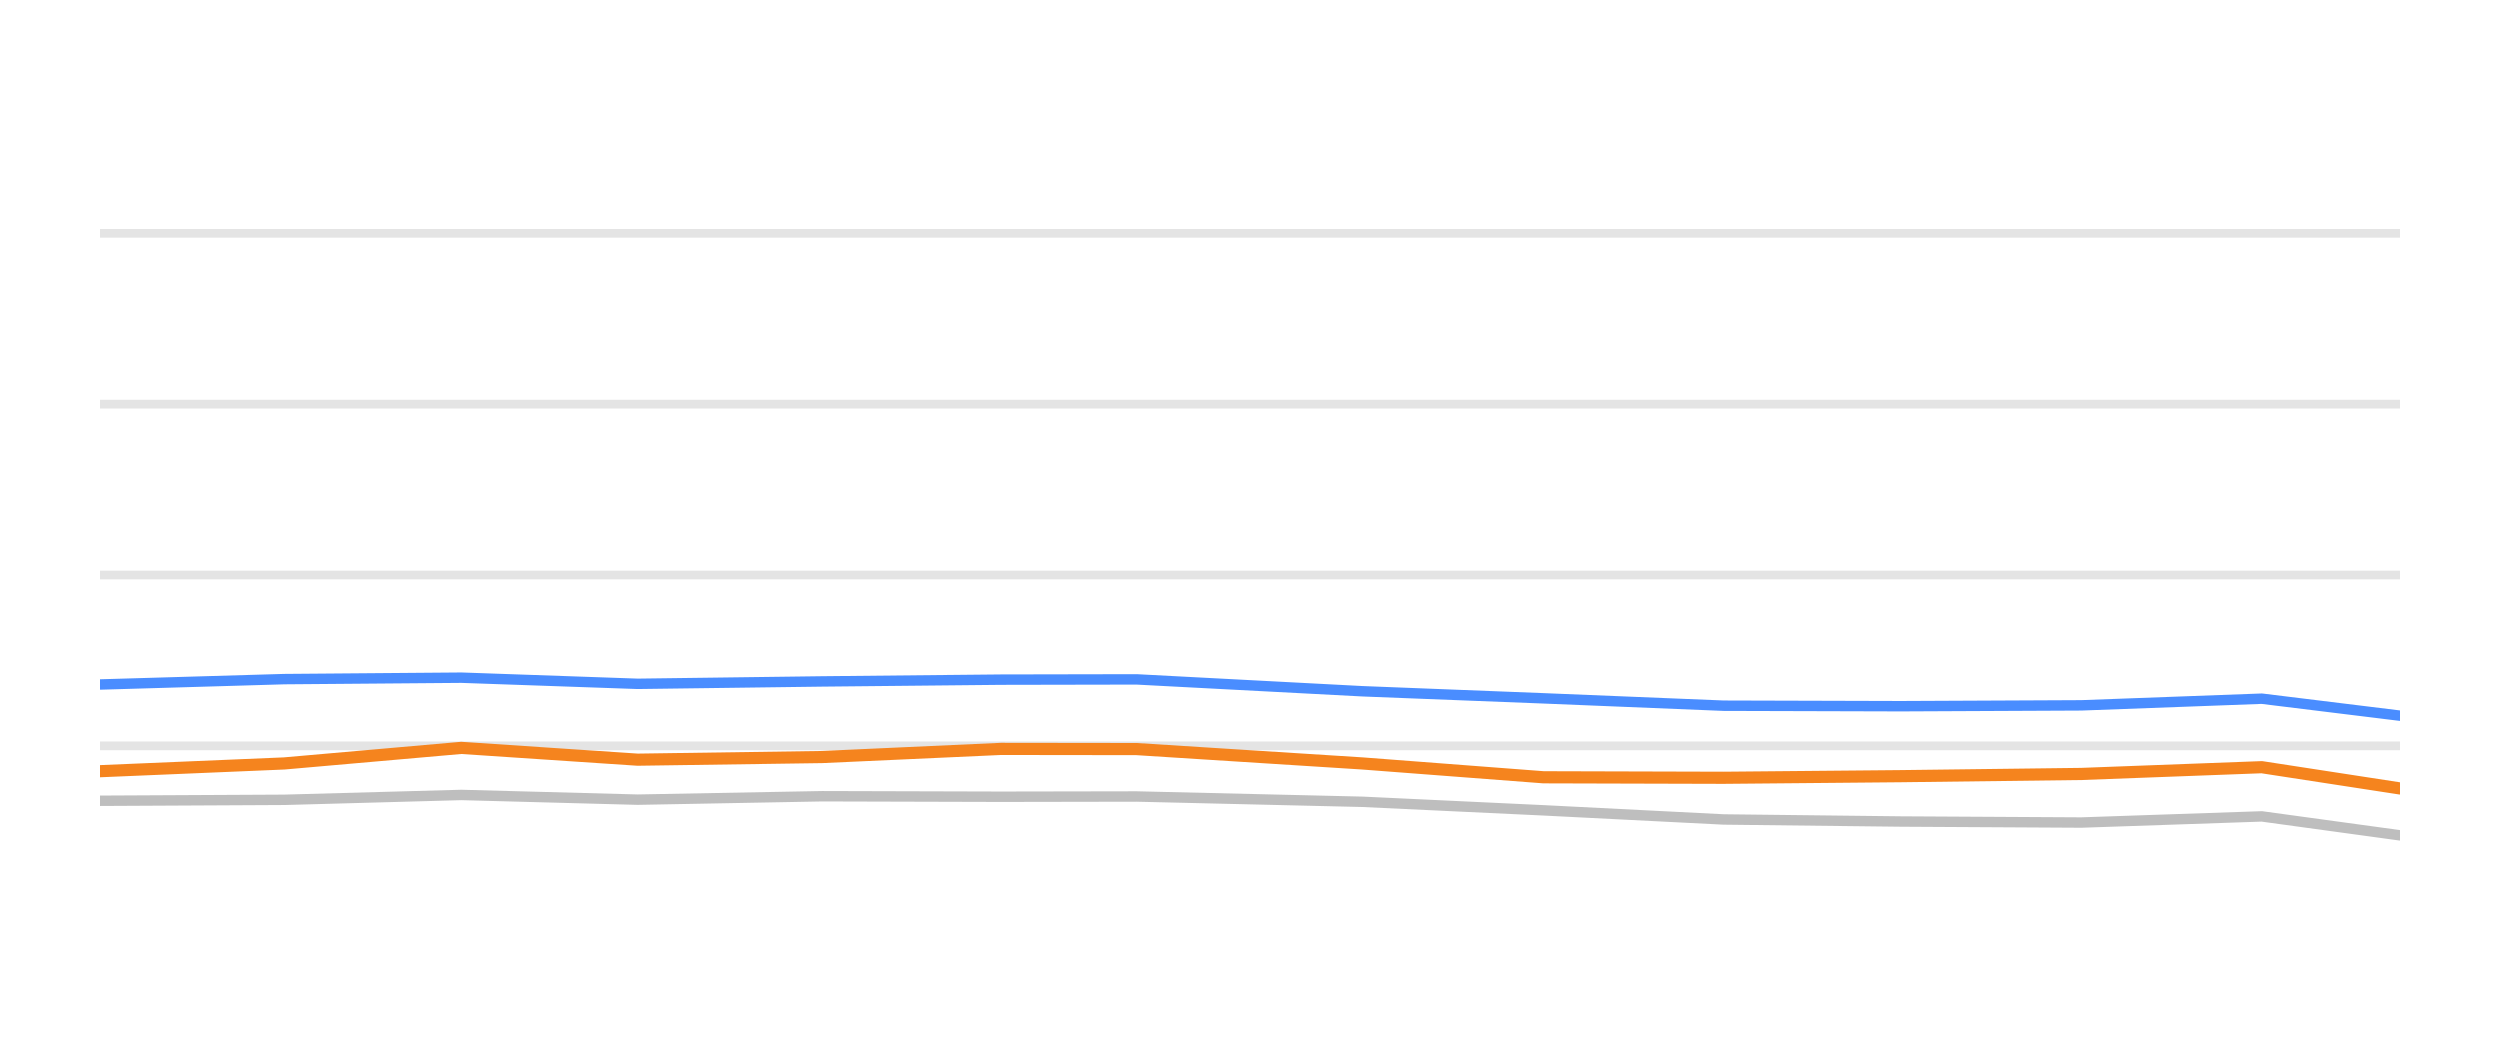
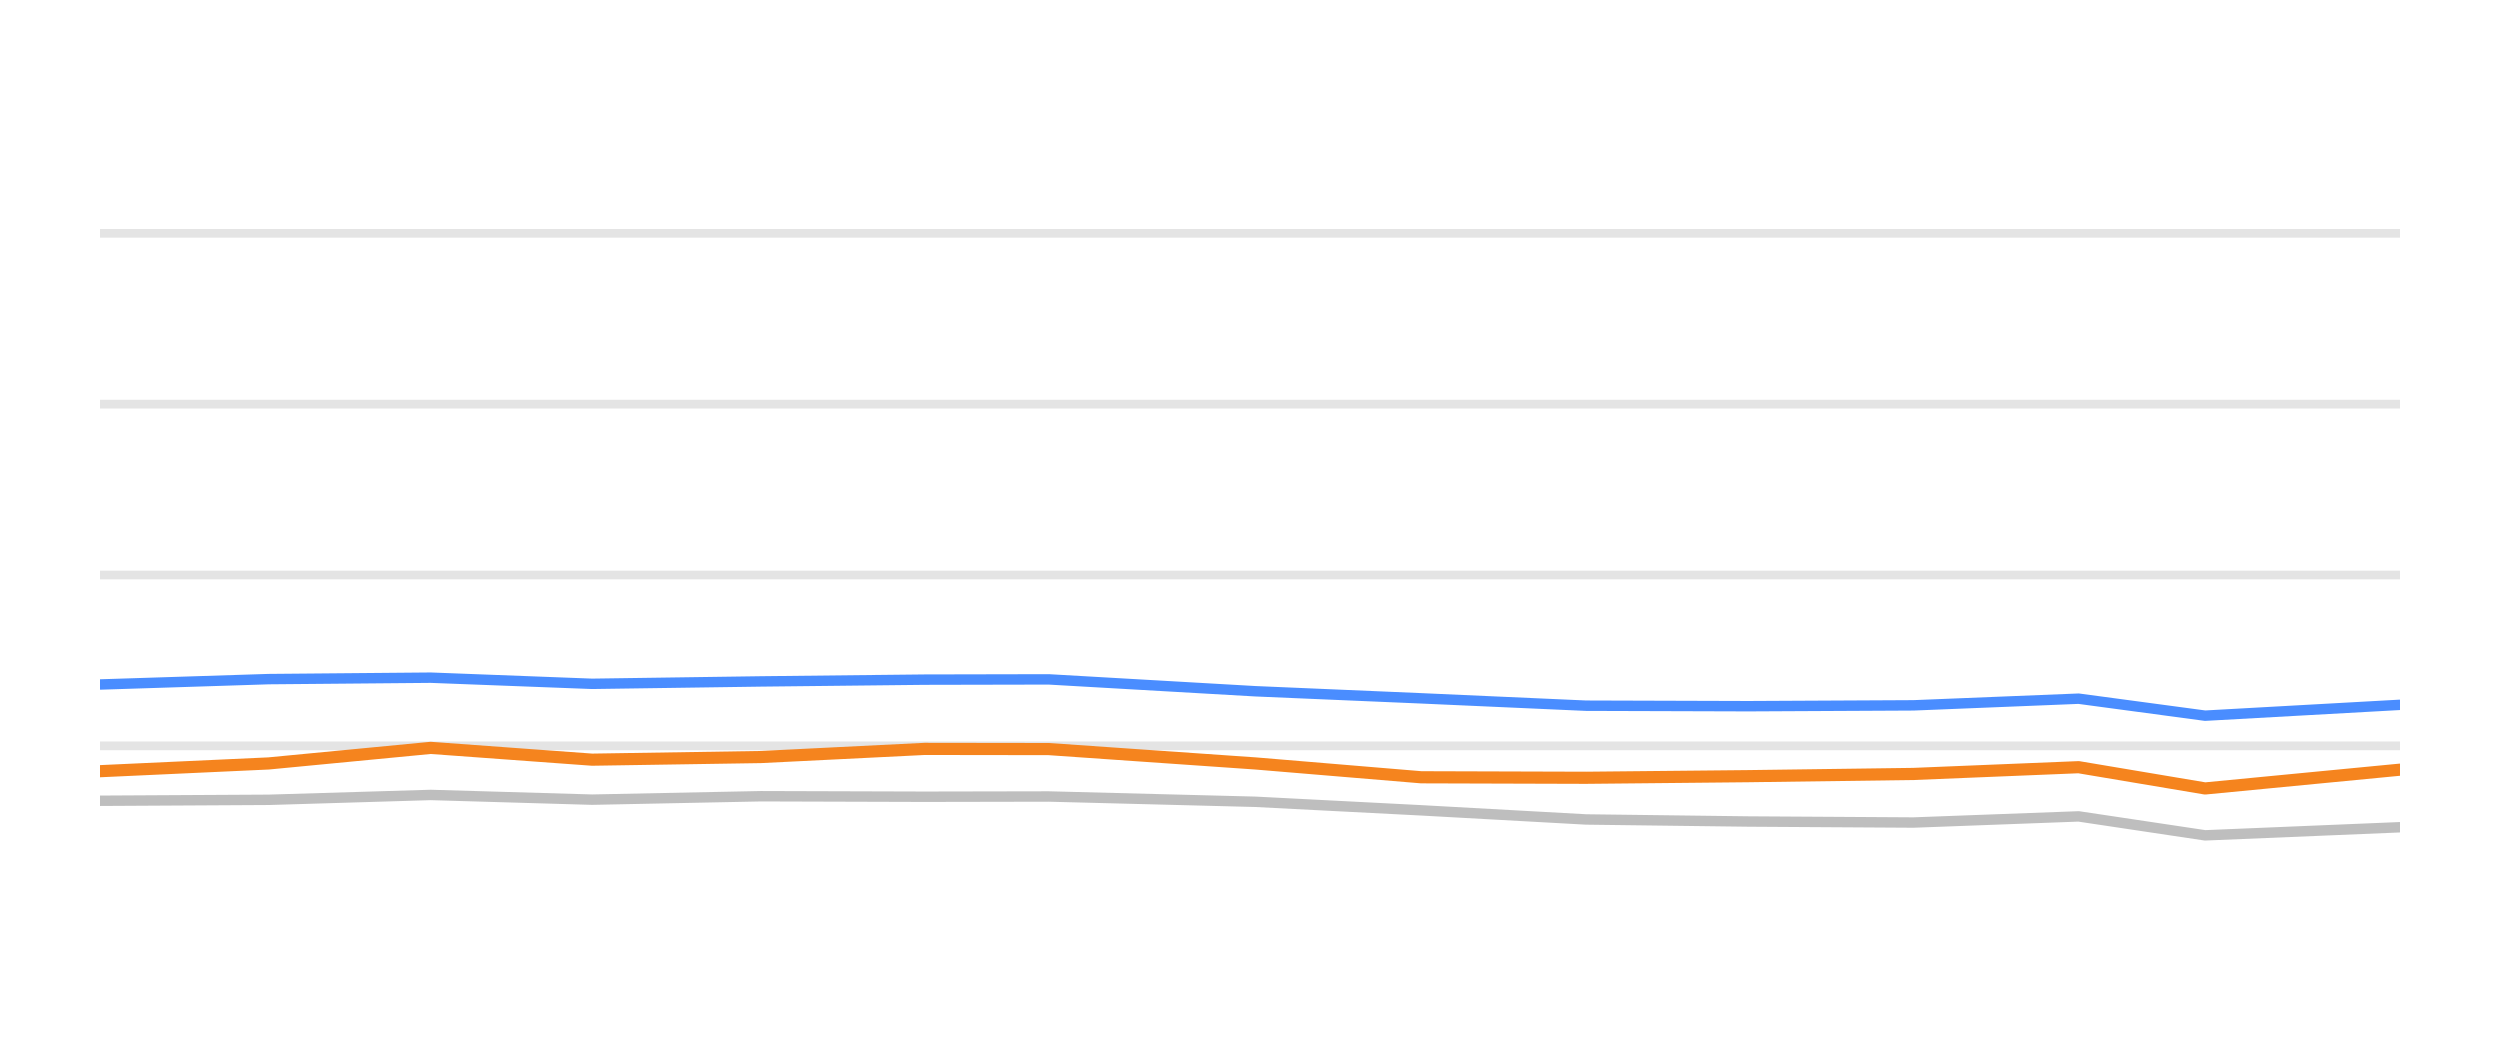
<svg xmlns="http://www.w3.org/2000/svg" width="144pt" height="60pt" viewBox="0 0 144 60" version="1.1">
  <defs>
    <style type="text/css">*{stroke-linejoin: round; stroke-linecap: butt}</style>
  </defs>
  <g id="figure_1">
    <g id="patch_1">
      <path d="M 0 60  L 144 60  L 144 0  L 0 0  L 0 60  z " style="fill: none; opacity: 0" />
    </g>
    <g id="axes_1">
      <g id="patch_2">
        <path d="M 5.76 52.8  L 138.24 52.8  L 138.24 3.6  L 5.76 3.6  L 5.76 52.8  z " style="fill: none" />
      </g>
      <g id="matplotlib.axis_1" />
      <g id="matplotlib.axis_2" />
      <g id="line2d_1">
-         <path d="M 5.76 42.96  L 138.24 42.96  " clip-path="url(#p09420b6390)" style="fill: none; stroke: #b2b2b2; stroke-opacity: 0.35; stroke-width: 0.5; stroke-linecap: square" />
+         <path d="M 5.76 42.96  L 138.24 42.96  " clip-path="url(#p0817ae1fcd)" style="fill: none; stroke: #b2b2b2; stroke-opacity: 0.35; stroke-width: 0.5; stroke-linecap: square" />
      </g>
      <g id="line2d_2">
-         <path d="M 5.76 33.12  L 138.24 33.12  " clip-path="url(#p09420b6390)" style="fill: none; stroke: #b2b2b2; stroke-opacity: 0.35; stroke-width: 0.5; stroke-linecap: square" />
+         <path d="M 5.76 33.12  L 138.24 33.12  " clip-path="url(#p0817ae1fcd)" style="fill: none; stroke: #b2b2b2; stroke-opacity: 0.35; stroke-width: 0.5; stroke-linecap: square" />
      </g>
      <g id="line2d_3">
-         <path d="M 5.76 23.28  L 138.24 23.28  " clip-path="url(#p09420b6390)" style="fill: none; stroke: #b2b2b2; stroke-opacity: 0.35; stroke-width: 0.5; stroke-linecap: square" />
+         <path d="M 5.76 23.28  L 138.24 23.28  " clip-path="url(#p0817ae1fcd)" style="fill: none; stroke: #b2b2b2; stroke-opacity: 0.35; stroke-width: 0.5; stroke-linecap: square" />
      </g>
      <g id="line2d_4">
-         <path d="M 5.76 13.44  L 138.24 13.44  " clip-path="url(#p09420b6390)" style="fill: none; stroke: #b2b2b2; stroke-opacity: 0.35; stroke-width: 0.5; stroke-linecap: square" />
+         <path d="M 5.76 13.44  L 138.24 13.44  " clip-path="url(#p0817ae1fcd)" style="fill: none; stroke: #b2b2b2; stroke-opacity: 0.35; stroke-width: 0.5; stroke-linecap: square" />
      </g>
      <g id="line2d_5">
-         <path d="M 5.76 46.124  L 16.375 46.069  L 26.571 45.789  L 36.729 46.06  L 47.35 45.863  L 57.648 45.892  L 65.465 45.878  L 78.47 46.183  L 88.907 46.675  L 99.285 47.201  L 109.502 47.319  L 119.885 47.378  L 130.279 47.024  L 138.24 48.116  " clip-path="url(#p09420b6390)" style="fill: none; stroke: #bebebe; stroke-width: 0.6; stroke-linecap: round" />
+         <path d="M 5.76 46.124  L 15.476 46.069  L 24.808 45.789  L 34.105 46.06  L 43.826 45.863  L 53.252 45.892  L 60.406 45.878  L 72.31 46.183  L 81.863 46.675  L 91.361 47.201  L 100.713 47.319  L 110.215 47.378  L 119.729 47.024  L 127.015 48.116  L 138.24 47.649  " clip-path="url(#p0817ae1fcd)" style="fill: none; stroke: #bebebe; stroke-width: 0.6; stroke-linecap: round" />
      </g>
      <g id="line2d_6">
-         <path d="M 5.76 39.427  L 16.375 39.117  L 26.571 39.034  L 36.729 39.388  L 47.35 39.25  L 57.648 39.147  L 65.465 39.132  L 78.47 39.816  L 88.907 40.224  L 99.285 40.648  L 109.502 40.677  L 119.885 40.628  L 130.279 40.244  L 138.24 41.223  " clip-path="url(#p09420b6390)" style="fill: none; stroke: #4a8dff; stroke-width: 0.6; stroke-linecap: round" />
+         <path d="M 5.76 39.427  L 15.476 39.117  L 24.808 39.034  L 34.105 39.388  L 43.826 39.25  L 53.252 39.147  L 60.406 39.132  L 72.31 39.816  L 81.863 40.224  L 91.361 40.648  L 100.713 40.677  L 110.215 40.628  L 119.729 40.244  L 127.015 41.223  L 138.24 40.598  " clip-path="url(#p0817ae1fcd)" style="fill: none; stroke: #4a8dff; stroke-width: 0.6; stroke-linecap: round" />
      </g>
      <g id="line2d_7">
-         <path d="M 5.76 44.421  L 16.375 43.974  L 26.571 43.078  L 36.729 43.757  L 47.35 43.605  L 57.648 43.137  L 65.465 43.147  L 78.47 43.974  L 88.907 44.771  L 99.285 44.8  L 109.502 44.707  L 119.885 44.579  L 130.279 44.19  L 138.24 45.415  " clip-path="url(#p09420b6390)" style="fill: none; stroke: #f5841e; stroke-width: 0.7; stroke-linecap: round" />
+         <path d="M 5.76 44.421  L 15.476 43.974  L 24.808 43.078  L 34.105 43.757  L 43.826 43.605  L 53.252 43.137  L 60.406 43.147  L 72.31 43.974  L 81.863 44.771  L 91.361 44.8  L 100.713 44.707  L 110.215 44.579  L 119.729 44.19  L 127.015 45.415  L 138.24 44.333  " clip-path="url(#p0817ae1fcd)" style="fill: none; stroke: #f5841e; stroke-width: 0.7; stroke-linecap: round" />
      </g>
    </g>
  </g>
  <defs>
-     <clipPath id="p09420b6390">
+     <clipPath id="p0817ae1fcd">
      <rect x="5.76" y="3.6" width="132.48" height="49.2" />
    </clipPath>
  </defs>
</svg>
